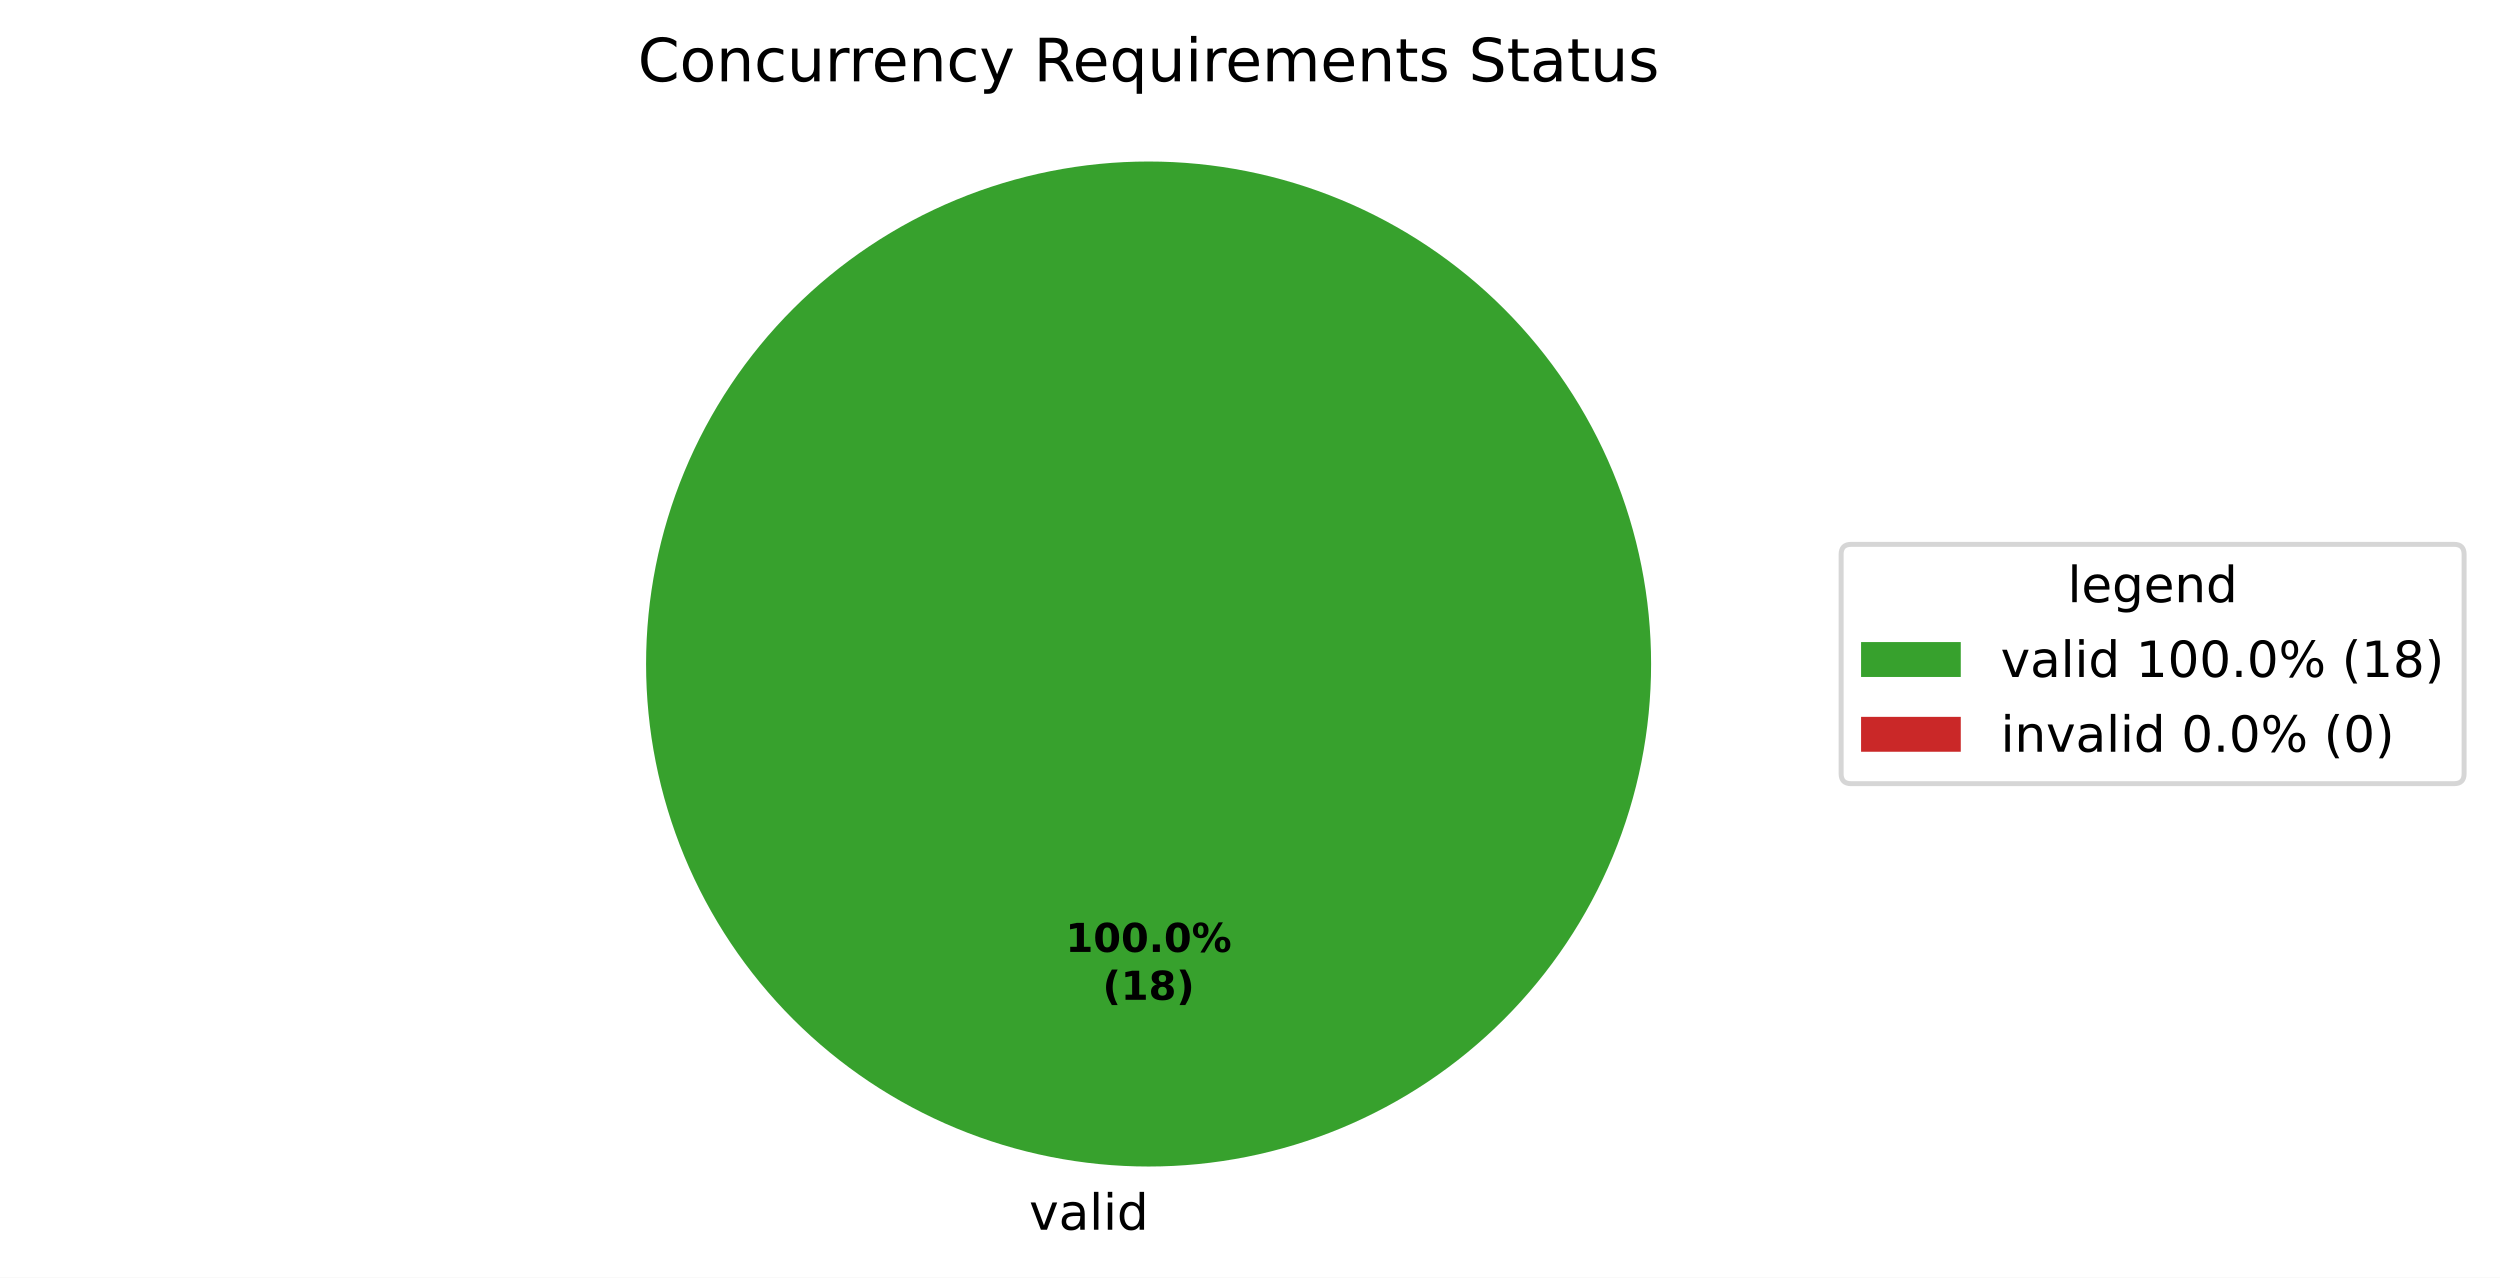
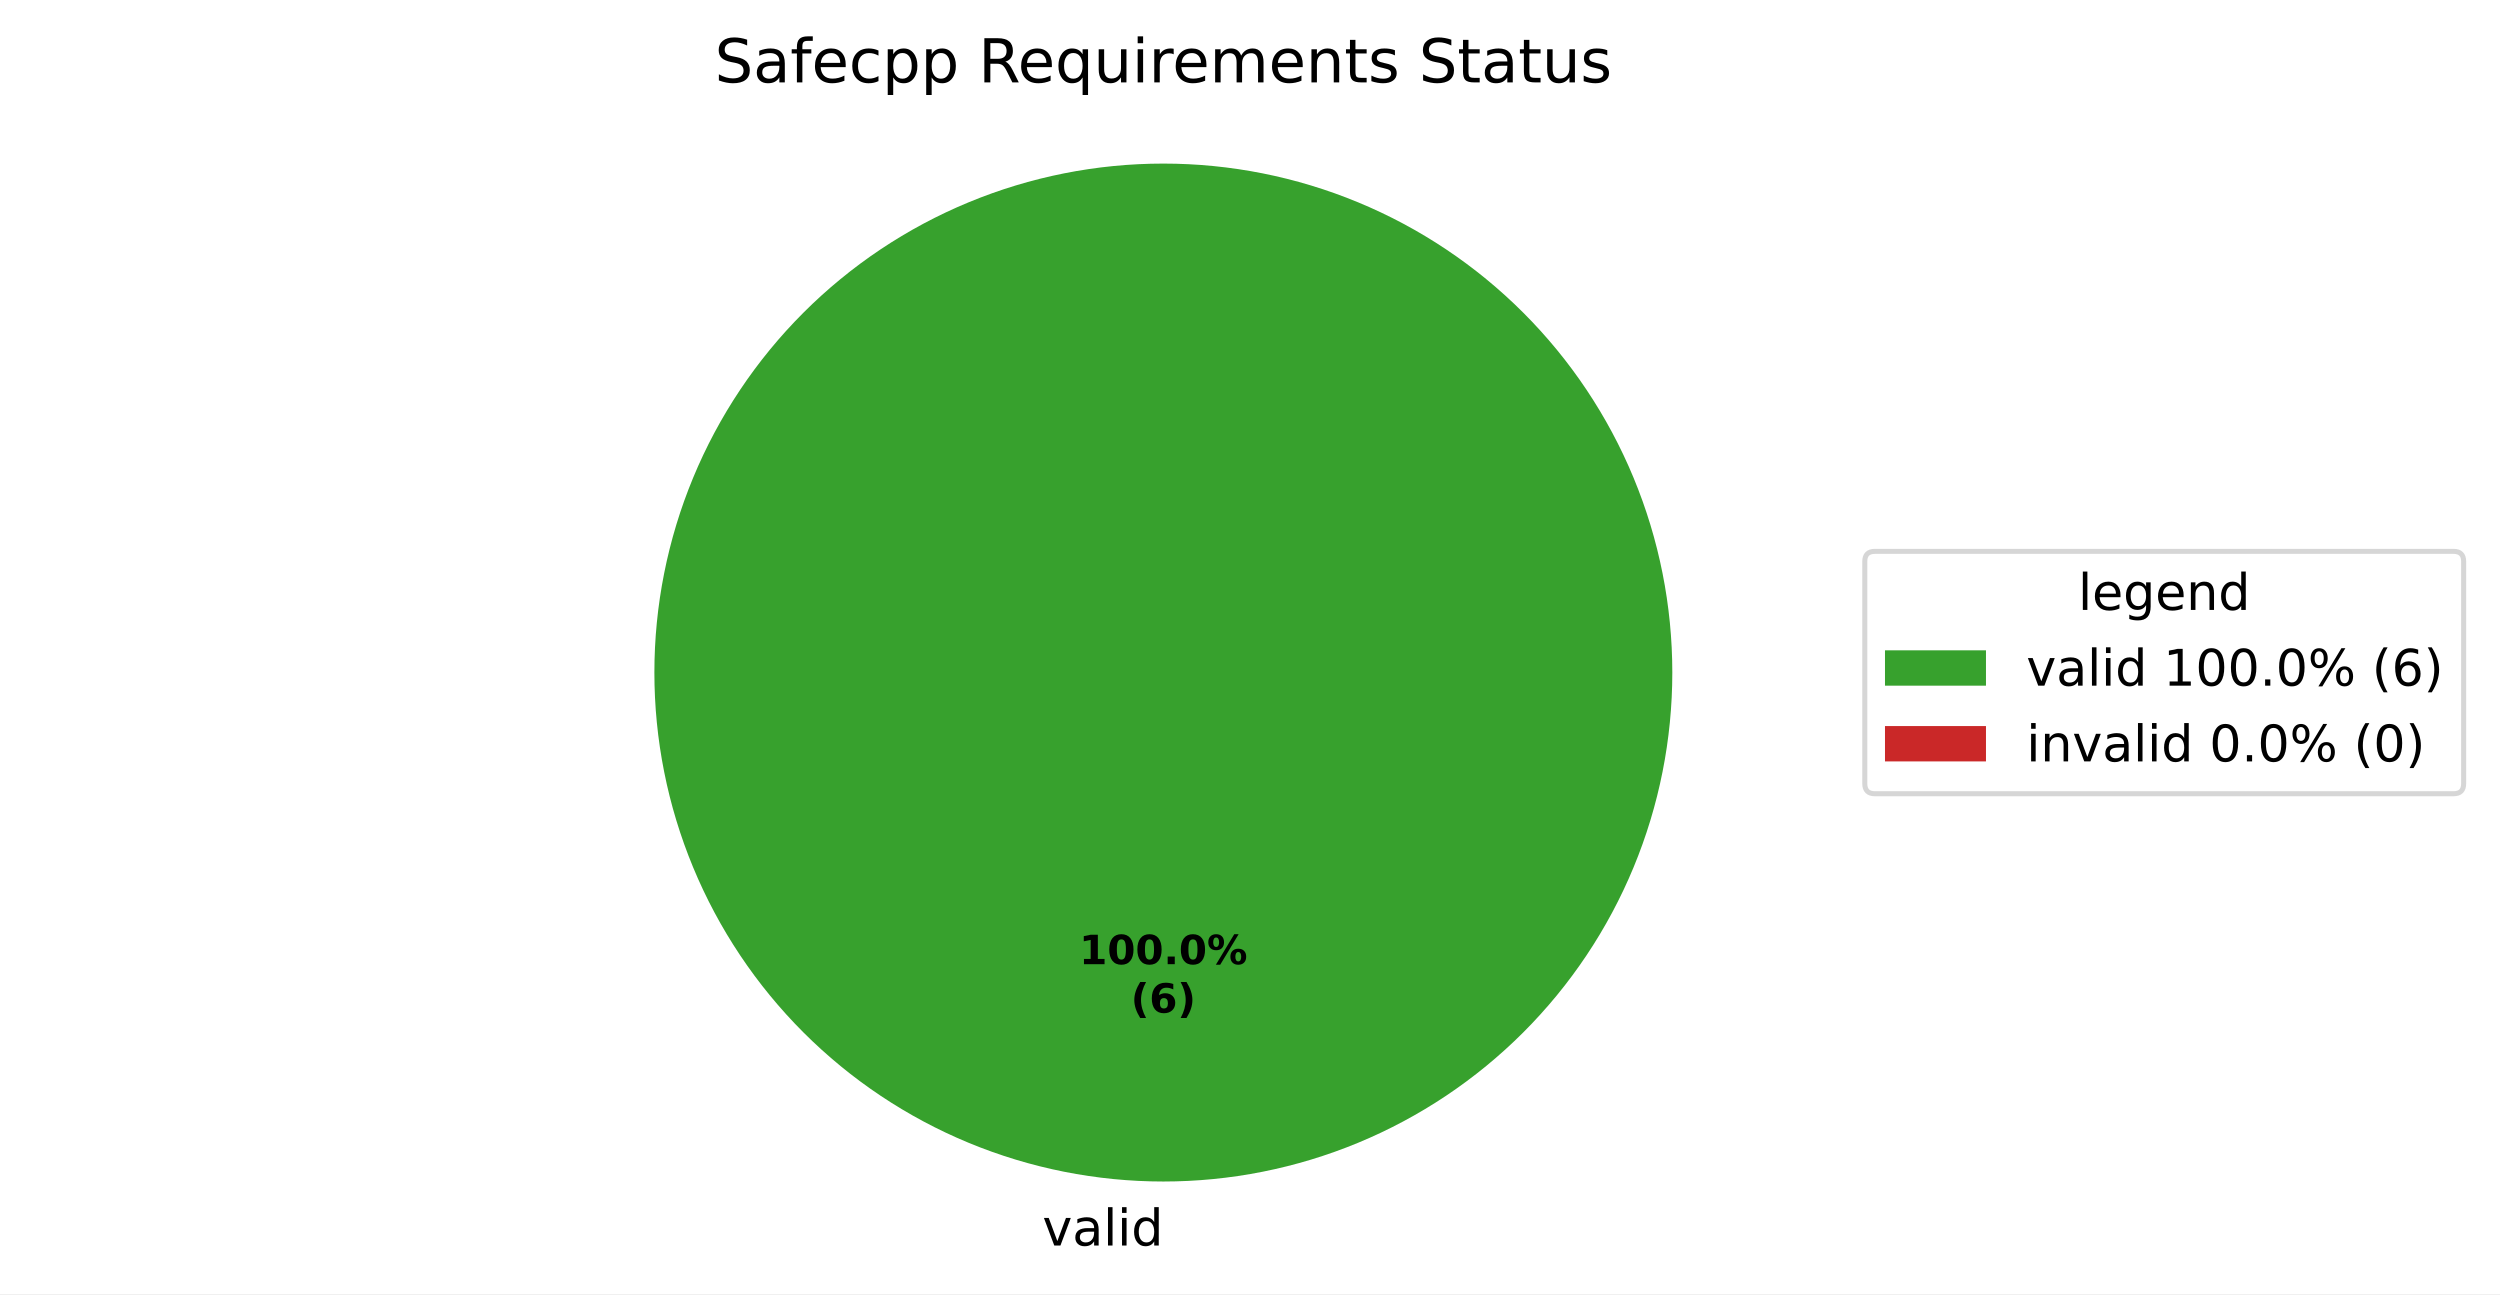
- <svg xmlns="http://www.w3.org/2000/svg" xmlns:xlink="http://www.w3.org/1999/xlink" width="501.486pt" height="256.279pt" viewBox="0 0 501.486 256.279" version="1.1">
+ <svg xmlns="http://www.w3.org/2000/svg" xmlns:xlink="http://www.w3.org/1999/xlink" width="495.123pt" height="256.279pt" viewBox="0 0 495.123 256.279" version="1.1">
  <defs>
    <style type="text/css">*{stroke-linejoin: round; stroke-linecap: butt}</style>
  </defs>
  <g id="figure_1">
    <g id="patch_1">
-       <path d="M 0 256.279  L 501.486 256.279  L 501.486 0  L 0 0  z " style="fill: #ffffff" />
+       <path d="M 0 256.279  L 495.123 256.279  L 495.123 0  L 0 0  z " style="fill: #ffffff" />
    </g>
    <g id="axes_1">
      <g id="patch_2">
        <path d="M 331.2 133.198  C 331.2 119.961 328.593 106.853 323.527 94.624  C 318.462 82.394 311.036 71.282 301.676 61.922  C 292.316 52.562 281.204 45.137 268.974 40.071  C 256.745 35.006 243.637 32.398 230.4 32.398  C 217.163 32.398 204.055 35.006 191.826 40.071  C 179.596 45.137 168.484 52.562 159.124 61.922  C 149.764 71.282 142.338 82.394 137.273 94.624  C 132.207 106.853 129.6 119.961 129.6 133.198  C 129.6 146.435 132.207 159.543 137.273 171.773  C 142.338 184.002 149.764 195.115 159.124 204.474  C 168.484 213.834 179.596 221.26 191.826 226.325  C 204.055 231.391 217.163 233.998 230.4 233.998  C 243.637 233.998 256.745 231.391 268.974 226.325  C 281.204 221.26 292.316 213.834 301.676 204.474  C 311.036 195.115 318.462 184.002 323.527 171.773  C 328.593 159.543 331.2 146.435 331.2 133.198  M 230.4 133.198  z " style="fill: #37a12d" />
      </g>
      <g id="patch_3">
        <path d="M 230.4 32.398  C 230.4 32.398 230.4 32.398 230.4 32.398  L 230.4 133.198  z " style="fill: #ca2828" />
      </g>
      <g id="matplotlib.axis_1" />
      <g id="matplotlib.axis_2" />
      <g id="text_1">
        <g transform="translate(206.4484 246.6762) scale(0.1 -0.1)">
          <defs>
            <path id="DejaVuSans-59" d="M 191 3500  L 800 3500  L 1894 563  L 2988 3500  L 3597 3500  L 2284 0  L 1503 0  L 191 3500  z " transform="scale(0.015625)" />
            <path id="DejaVuSans-44" d="M 2194 1759  Q 1497 1759 1228 1600  Q 959 1441 959 1056  Q 959 750 1161 570  Q 1363 391 1709 391  Q 2188 391 2477 730  Q 2766 1069 2766 1631  L 2766 1759  L 2194 1759  z M 3341 1997  L 3341 0  L 2766 0  L 2766 531  Q 2569 213 2275 61  Q 1981 -91 1556 -91  Q 1019 -91 701 211  Q 384 513 384 1019  Q 384 1609 779 1909  Q 1175 2209 1959 2209  L 2766 2209  L 2766 2266  Q 2766 2663 2505 2880  Q 2244 3097 1772 3097  Q 1472 3097 1187 3025  Q 903 2953 641 2809  L 641 3341  Q 956 3463 1253 3523  Q 1550 3584 1831 3584  Q 2591 3584 2966 3190  Q 3341 2797 3341 1997  z " transform="scale(0.015625)" />
            <path id="DejaVuSans-4f" d="M 603 4863  L 1178 4863  L 1178 0  L 603 0  L 603 4863  z " transform="scale(0.015625)" />
            <path id="DejaVuSans-4c" d="M 603 3500  L 1178 3500  L 1178 0  L 603 0  L 603 3500  z M 603 4863  L 1178 4863  L 1178 4134  L 603 4134  L 603 4863  z " transform="scale(0.015625)" />
            <path id="DejaVuSans-47" d="M 2906 2969  L 2906 4863  L 3481 4863  L 3481 0  L 2906 0  L 2906 525  Q 2725 213 2448 61  Q 2172 -91 1784 -91  Q 1150 -91 751 415  Q 353 922 353 1747  Q 353 2572 751 3078  Q 1150 3584 1784 3584  Q 2172 3584 2448 3432  Q 2725 3281 2906 2969  z M 947 1747  Q 947 1113 1208 752  Q 1469 391 1925 391  Q 2381 391 2643 752  Q 2906 1113 2906 1747  Q 2906 2381 2643 2742  Q 2381 3103 1925 3103  Q 1469 3103 1208 2742  Q 947 2381 947 1747  z " transform="scale(0.015625)" />
          </defs>
          <use xlink:href="#DejaVuSans-59" />
          <use xlink:href="#DejaVuSans-44" transform="translate(59.1875 0)" />
          <use xlink:href="#DejaVuSans-4f" transform="translate(120.4688 0)" />
          <use xlink:href="#DejaVuSans-4c" transform="translate(148.25 0)" />
          <use xlink:href="#DejaVuSans-47" transform="translate(176.0312 0)" />
        </g>
      </g>
      <g id="text_2">
        <g transform="translate(213.74 190.9555) scale(0.08 -0.08)">
          <defs>
            <path id="DejaVuSans-Bold-14" d="M 750 831  L 1813 831  L 1813 3847  L 722 3622  L 722 4441  L 1806 4666  L 2950 4666  L 2950 831  L 4013 831  L 4013 0  L 750 0  L 750 831  z " transform="scale(0.015625)" />
            <path id="DejaVuSans-Bold-13" d="M 2944 2338  Q 2944 3213 2780 3570  Q 2616 3928 2228 3928  Q 1841 3928 1675 3570  Q 1509 3213 1509 2338  Q 1509 1453 1675 1090  Q 1841 728 2228 728  Q 2613 728 2778 1090  Q 2944 1453 2944 2338  z M 4147 2328  Q 4147 1169 3647 539  Q 3147 -91 2228 -91  Q 1306 -91 806 539  Q 306 1169 306 2328  Q 306 3491 806 4120  Q 1306 4750 2228 4750  Q 3147 4750 3647 4120  Q 4147 3491 4147 2328  z " transform="scale(0.015625)" />
            <path id="DejaVuSans-Bold-11" d="M 653 1209  L 1778 1209  L 1778 0  L 653 0  L 653 1209  z " transform="scale(0.015625)" />
            <path id="DejaVuSans-Bold-8" d="M 4959 1925  Q 4738 1925 4616 1733  Q 4494 1541 4494 1184  Q 4494 825 4614 633  Q 4734 441 4959 441  Q 5184 441 5303 633  Q 5422 825 5422 1184  Q 5422 1541 5301 1733  Q 5181 1925 4959 1925  z M 4959 2450  Q 5541 2450 5875 2112  Q 6209 1775 6209 1184  Q 6209 594 5875 251  Q 5541 -91 4959 -91  Q 4378 -91 4042 251  Q 3706 594 3706 1184  Q 3706 1772 4042 2111  Q 4378 2450 4959 2450  z M 2094 -91  L 1403 -91  L 4319 4750  L 5013 4750  L 2094 -91  z M 1453 4750  Q 2034 4750 2367 4411  Q 2700 4072 2700 3481  Q 2700 2891 2367 2550  Q 2034 2209 1453 2209  Q 872 2209 539 2550  Q 206 2891 206 3481  Q 206 4072 539 4411  Q 872 4750 1453 4750  z M 1453 4225  Q 1228 4225 1106 4031  Q 984 3838 984 3481  Q 984 3122 1106 2926  Q 1228 2731 1453 2731  Q 1678 2731 1798 2926  Q 1919 3122 1919 3481  Q 1919 3838 1797 4031  Q 1675 4225 1453 4225  z " transform="scale(0.015625)" />
          </defs>
          <use xlink:href="#DejaVuSans-Bold-14" />
          <use xlink:href="#DejaVuSans-Bold-13" transform="translate(69.57812 0)" />
          <use xlink:href="#DejaVuSans-Bold-13" transform="translate(139.1562 0)" />
          <use xlink:href="#DejaVuSans-Bold-11" transform="translate(208.7344 0)" />
          <use xlink:href="#DejaVuSans-Bold-13" transform="translate(246.7188 0)" />
          <use xlink:href="#DejaVuSans-Bold-8" transform="translate(316.2969 0)" />
        </g>
-         <g transform="translate(221.1775 200.557) scale(0.08 -0.08)">
+         <g transform="translate(223.9606 200.557) scale(0.08 -0.08)">
          <defs>
            <path id="DejaVuSans-Bold-b" d="M 2413 -844  L 1484 -844  Q 1006 -72 778 623  Q 550 1319 550 2003  Q 550 2688 779 3389  Q 1009 4091 1484 4856  L 2413 4856  Q 2013 4116 1813 3408  Q 1613 2700 1613 2009  Q 1613 1319 1811 609  Q 2009 -100 2413 -844  z " transform="scale(0.015625)" />
-             <path id="DejaVuSans-Bold-1b" d="M 2228 2088  Q 1891 2088 1709 1903  Q 1528 1719 1528 1375  Q 1528 1031 1709 848  Q 1891 666 2228 666  Q 2563 666 2741 848  Q 2919 1031 2919 1375  Q 2919 1722 2741 1905  Q 2563 2088 2228 2088  z M 1350 2484  Q 925 2613 709 2878  Q 494 3144 494 3541  Q 494 4131 934 4440  Q 1375 4750 2228 4750  Q 3075 4750 3515 4442  Q 3956 4134 3956 3541  Q 3956 3144 3739 2878  Q 3522 2613 3097 2484  Q 3572 2353 3814 2058  Q 4056 1763 4056 1313  Q 4056 619 3595 264  Q 3134 -91 2228 -91  Q 1319 -91 855 264  Q 391 619 391 1313  Q 391 1763 633 2058  Q 875 2353 1350 2484  z M 1631 3419  Q 1631 3141 1786 2991  Q 1941 2841 2228 2841  Q 2509 2841 2662 2991  Q 2816 3141 2816 3419  Q 2816 3697 2662 3845  Q 2509 3994 2228 3994  Q 1941 3994 1786 3844  Q 1631 3694 1631 3419  z " transform="scale(0.015625)" />
+             <path id="DejaVuSans-Bold-19" d="M 2316 2303  Q 2000 2303 1842 2098  Q 1684 1894 1684 1484  Q 1684 1075 1842 870  Q 2000 666 2316 666  Q 2634 666 2792 870  Q 2950 1075 2950 1484  Q 2950 1894 2792 2098  Q 2634 2303 2316 2303  z M 3803 4544  L 3803 3681  Q 3506 3822 3243 3889  Q 2981 3956 2731 3956  Q 2194 3956 1894 3657  Q 1594 3359 1544 2772  Q 1750 2925 1990 3001  Q 2231 3078 2516 3078  Q 3231 3078 3670 2659  Q 4109 2241 4109 1563  Q 4109 813 3618 361  Q 3128 -91 2303 -91  Q 1394 -91 895 523  Q 397 1138 397 2266  Q 397 3422 980 4083  Q 1563 4744 2578 4744  Q 2900 4744 3203 4694  Q 3506 4644 3803 4544  z " transform="scale(0.015625)" />
            <path id="DejaVuSans-Bold-c" d="M 513 -844  Q 913 -100 1113 609  Q 1313 1319 1313 2009  Q 1313 2700 1113 3408  Q 913 4116 513 4856  L 1441 4856  Q 1916 4091 2145 3389  Q 2375 2688 2375 2003  Q 2375 1319 2147 623  Q 1919 -72 1441 -844  L 513 -844  z " transform="scale(0.015625)" />
          </defs>
          <use xlink:href="#DejaVuSans-Bold-b" />
-           <use xlink:href="#DejaVuSans-Bold-14" transform="translate(45.70312 0)" />
-           <use xlink:href="#DejaVuSans-Bold-1b" transform="translate(115.2812 0)" />
-           <use xlink:href="#DejaVuSans-Bold-c" transform="translate(184.8594 0)" />
+           <use xlink:href="#DejaVuSans-Bold-19" transform="translate(45.70312 0)" />
+           <use xlink:href="#DejaVuSans-Bold-c" transform="translate(115.2812 0)" />
        </g>
      </g>
      <g id="text_3">
-         <g transform="translate(127.9491 16.31812) scale(0.12 -0.12)">
+         <g transform="translate(141.5475 16.31812) scale(0.12 -0.12)">
          <defs>
-             <path id="DejaVuSans-26" d="M 4122 4306  L 4122 3641  Q 3803 3938 3442 4084  Q 3081 4231 2675 4231  Q 1875 4231 1450 3742  Q 1025 3253 1025 2328  Q 1025 1406 1450 917  Q 1875 428 2675 428  Q 3081 428 3442 575  Q 3803 722 4122 1019  L 4122 359  Q 3791 134 3420 21  Q 3050 -91 2638 -91  Q 1578 -91 968 557  Q 359 1206 359 2328  Q 359 3453 968 4101  Q 1578 4750 2638 4750  Q 3056 4750 3426 4639  Q 3797 4528 4122 4306  z " transform="scale(0.015625)" />
-             <path id="DejaVuSans-52" d="M 1959 3097  Q 1497 3097 1228 2736  Q 959 2375 959 1747  Q 959 1119 1226 758  Q 1494 397 1959 397  Q 2419 397 2687 759  Q 2956 1122 2956 1747  Q 2956 2369 2687 2733  Q 2419 3097 1959 3097  z M 1959 3584  Q 2709 3584 3137 3096  Q 3566 2609 3566 1747  Q 3566 888 3137 398  Q 2709 -91 1959 -91  Q 1206 -91 779 398  Q 353 888 353 1747  Q 353 2609 779 3096  Q 1206 3584 1959 3584  z " transform="scale(0.015625)" />
-             <path id="DejaVuSans-51" d="M 3513 2113  L 3513 0  L 2938 0  L 2938 2094  Q 2938 2591 2744 2837  Q 2550 3084 2163 3084  Q 1697 3084 1428 2787  Q 1159 2491 1159 1978  L 1159 0  L 581 0  L 581 3500  L 1159 3500  L 1159 2956  Q 1366 3272 1645 3428  Q 1925 3584 2291 3584  Q 2894 3584 3203 3211  Q 3513 2838 3513 2113  z " transform="scale(0.015625)" />
+             <path id="DejaVuSans-36" d="M 3425 4513  L 3425 3897  Q 3066 4069 2747 4153  Q 2428 4238 2131 4238  Q 1616 4238 1336 4038  Q 1056 3838 1056 3469  Q 1056 3159 1242 3001  Q 1428 2844 1947 2747  L 2328 2669  Q 3034 2534 3370 2195  Q 3706 1856 3706 1288  Q 3706 609 3251 259  Q 2797 -91 1919 -91  Q 1588 -91 1214 -16  Q 841 59 441 206  L 441 856  Q 825 641 1194 531  Q 1563 422 1919 422  Q 2459 422 2753 634  Q 3047 847 3047 1241  Q 3047 1584 2836 1778  Q 2625 1972 2144 2069  L 1759 2144  Q 1053 2284 737 2584  Q 422 2884 422 3419  Q 422 4038 858 4394  Q 1294 4750 2059 4750  Q 2388 4750 2728 4690  Q 3069 4631 3425 4513  z " transform="scale(0.015625)" />
+             <path id="DejaVuSans-49" d="M 2375 4863  L 2375 4384  L 1825 4384  Q 1516 4384 1395 4259  Q 1275 4134 1275 3809  L 1275 3500  L 2222 3500  L 2222 3053  L 1275 3053  L 1275 0  L 697 0  L 697 3053  L 147 3053  L 147 3500  L 697 3500  L 697 3744  Q 697 4328 969 4595  Q 1241 4863 1831 4863  L 2375 4863  z " transform="scale(0.015625)" />
+             <path id="DejaVuSans-48" d="M 3597 1894  L 3597 1613  L 953 1613  Q 991 1019 1311 708  Q 1631 397 2203 397  Q 2534 397 2845 478  Q 3156 559 3463 722  L 3463 178  Q 3153 47 2828 -22  Q 2503 -91 2169 -91  Q 1331 -91 842 396  Q 353 884 353 1716  Q 353 2575 817 3079  Q 1281 3584 2069 3584  Q 2775 3584 3186 3129  Q 3597 2675 3597 1894  z M 3022 2063  Q 3016 2534 2758 2815  Q 2500 3097 2075 3097  Q 1594 3097 1305 2825  Q 1016 2553 972 2059  L 3022 2063  z " transform="scale(0.015625)" />
            <path id="DejaVuSans-46" d="M 3122 3366  L 3122 2828  Q 2878 2963 2633 3030  Q 2388 3097 2138 3097  Q 1578 3097 1268 2742  Q 959 2388 959 1747  Q 959 1106 1268 751  Q 1578 397 2138 397  Q 2388 397 2633 464  Q 2878 531 3122 666  L 3122 134  Q 2881 22 2623 -34  Q 2366 -91 2075 -91  Q 1284 -91 818 406  Q 353 903 353 1747  Q 353 2603 823 3093  Q 1294 3584 2113 3584  Q 2378 3584 2631 3529  Q 2884 3475 3122 3366  z " transform="scale(0.015625)" />
-             <path id="DejaVuSans-58" d="M 544 1381  L 544 3500  L 1119 3500  L 1119 1403  Q 1119 906 1312 657  Q 1506 409 1894 409  Q 2359 409 2629 706  Q 2900 1003 2900 1516  L 2900 3500  L 3475 3500  L 3475 0  L 2900 0  L 2900 538  Q 2691 219 2414 64  Q 2138 -91 1772 -91  Q 1169 -91 856 284  Q 544 659 544 1381  z M 1991 3584  L 1991 3584  z " transform="scale(0.015625)" />
-             <path id="DejaVuSans-55" d="M 2631 2963  Q 2534 3019 2420 3045  Q 2306 3072 2169 3072  Q 1681 3072 1420 2755  Q 1159 2438 1159 1844  L 1159 0  L 581 0  L 581 3500  L 1159 3500  L 1159 2956  Q 1341 3275 1631 3429  Q 1922 3584 2338 3584  Q 2397 3584 2469 3576  Q 2541 3569 2628 3553  L 2631 2963  z " transform="scale(0.015625)" />
-             <path id="DejaVuSans-48" d="M 3597 1894  L 3597 1613  L 953 1613  Q 991 1019 1311 708  Q 1631 397 2203 397  Q 2534 397 2845 478  Q 3156 559 3463 722  L 3463 178  Q 3153 47 2828 -22  Q 2503 -91 2169 -91  Q 1331 -91 842 396  Q 353 884 353 1716  Q 353 2575 817 3079  Q 1281 3584 2069 3584  Q 2775 3584 3186 3129  Q 3597 2675 3597 1894  z M 3022 2063  Q 3016 2534 2758 2815  Q 2500 3097 2075 3097  Q 1594 3097 1305 2825  Q 1016 2553 972 2059  L 3022 2063  z " transform="scale(0.015625)" />
-             <path id="DejaVuSans-5c" d="M 2059 -325  Q 1816 -950 1584 -1140  Q 1353 -1331 966 -1331  L 506 -1331  L 506 -850  L 844 -850  Q 1081 -850 1212 -737  Q 1344 -625 1503 -206  L 1606 56  L 191 3500  L 800 3500  L 1894 763  L 2988 3500  L 3597 3500  L 2059 -325  z " transform="scale(0.015625)" />
+             <path id="DejaVuSans-53" d="M 1159 525  L 1159 -1331  L 581 -1331  L 581 3500  L 1159 3500  L 1159 2969  Q 1341 3281 1617 3432  Q 1894 3584 2278 3584  Q 2916 3584 3314 3078  Q 3713 2572 3713 1747  Q 3713 922 3314 415  Q 2916 -91 2278 -91  Q 1894 -91 1617 61  Q 1341 213 1159 525  z M 3116 1747  Q 3116 2381 2855 2742  Q 2594 3103 2138 3103  Q 1681 3103 1420 2742  Q 1159 2381 1159 1747  Q 1159 1113 1420 752  Q 1681 391 2138 391  Q 2594 391 2855 752  Q 3116 1113 3116 1747  z " transform="scale(0.015625)" />
            <path id="DejaVuSans-3" transform="scale(0.015625)" />
            <path id="DejaVuSans-35" d="M 2841 2188  Q 3044 2119 3236 1894  Q 3428 1669 3622 1275  L 4263 0  L 3584 0  L 2988 1197  Q 2756 1666 2539 1819  Q 2322 1972 1947 1972  L 1259 1972  L 1259 0  L 628 0  L 628 4666  L 2053 4666  Q 2853 4666 3247 4331  Q 3641 3997 3641 3322  Q 3641 2881 3436 2590  Q 3231 2300 2841 2188  z M 1259 4147  L 1259 2491  L 2053 2491  Q 2509 2491 2742 2702  Q 2975 2913 2975 3322  Q 2975 3731 2742 3939  Q 2509 4147 2053 4147  L 1259 4147  z " transform="scale(0.015625)" />
            <path id="DejaVuSans-54" d="M 947 1747  Q 947 1113 1208 752  Q 1469 391 1925 391  Q 2381 391 2643 752  Q 2906 1113 2906 1747  Q 2906 2381 2643 2742  Q 2381 3103 1925 3103  Q 1469 3103 1208 2742  Q 947 2381 947 1747  z M 2906 525  Q 2725 213 2448 61  Q 2172 -91 1784 -91  Q 1150 -91 751 415  Q 353 922 353 1747  Q 353 2572 751 3078  Q 1150 3584 1784 3584  Q 2172 3584 2448 3432  Q 2725 3281 2906 2969  L 2906 3500  L 3481 3500  L 3481 -1331  L 2906 -1331  L 2906 525  z " transform="scale(0.015625)" />
+             <path id="DejaVuSans-58" d="M 544 1381  L 544 3500  L 1119 3500  L 1119 1403  Q 1119 906 1312 657  Q 1506 409 1894 409  Q 2359 409 2629 706  Q 2900 1003 2900 1516  L 2900 3500  L 3475 3500  L 3475 0  L 2900 0  L 2900 538  Q 2691 219 2414 64  Q 2138 -91 1772 -91  Q 1169 -91 856 284  Q 544 659 544 1381  z M 1991 3584  L 1991 3584  z " transform="scale(0.015625)" />
+             <path id="DejaVuSans-55" d="M 2631 2963  Q 2534 3019 2420 3045  Q 2306 3072 2169 3072  Q 1681 3072 1420 2755  Q 1159 2438 1159 1844  L 1159 0  L 581 0  L 581 3500  L 1159 3500  L 1159 2956  Q 1341 3275 1631 3429  Q 1922 3584 2338 3584  Q 2397 3584 2469 3576  Q 2541 3569 2628 3553  L 2631 2963  z " transform="scale(0.015625)" />
            <path id="DejaVuSans-50" d="M 3328 2828  Q 3544 3216 3844 3400  Q 4144 3584 4550 3584  Q 5097 3584 5394 3201  Q 5691 2819 5691 2113  L 5691 0  L 5113 0  L 5113 2094  Q 5113 2597 4934 2840  Q 4756 3084 4391 3084  Q 3944 3084 3684 2787  Q 3425 2491 3425 1978  L 3425 0  L 2847 0  L 2847 2094  Q 2847 2600 2669 2842  Q 2491 3084 2119 3084  Q 1678 3084 1418 2786  Q 1159 2488 1159 1978  L 1159 0  L 581 0  L 581 3500  L 1159 3500  L 1159 2956  Q 1356 3278 1631 3431  Q 1906 3584 2284 3584  Q 2666 3584 2933 3390  Q 3200 3197 3328 2828  z " transform="scale(0.015625)" />
+             <path id="DejaVuSans-51" d="M 3513 2113  L 3513 0  L 2938 0  L 2938 2094  Q 2938 2591 2744 2837  Q 2550 3084 2163 3084  Q 1697 3084 1428 2787  Q 1159 2491 1159 1978  L 1159 0  L 581 0  L 581 3500  L 1159 3500  L 1159 2956  Q 1366 3272 1645 3428  Q 1925 3584 2291 3584  Q 2894 3584 3203 3211  Q 3513 2838 3513 2113  z " transform="scale(0.015625)" />
            <path id="DejaVuSans-57" d="M 1172 4494  L 1172 3500  L 2356 3500  L 2356 3053  L 1172 3053  L 1172 1153  Q 1172 725 1289 603  Q 1406 481 1766 481  L 2356 481  L 2356 0  L 1766 0  Q 1100 0 847 248  Q 594 497 594 1153  L 594 3053  L 172 3053  L 172 3500  L 594 3500  L 594 4494  L 1172 4494  z " transform="scale(0.015625)" />
            <path id="DejaVuSans-56" d="M 2834 3397  L 2834 2853  Q 2591 2978 2328 3040  Q 2066 3103 1784 3103  Q 1356 3103 1142 2972  Q 928 2841 928 2578  Q 928 2378 1081 2264  Q 1234 2150 1697 2047  L 1894 2003  Q 2506 1872 2764 1633  Q 3022 1394 3022 966  Q 3022 478 2636 193  Q 2250 -91 1575 -91  Q 1294 -91 989 -36  Q 684 19 347 128  L 347 722  Q 666 556 975 473  Q 1284 391 1588 391  Q 1994 391 2212 530  Q 2431 669 2431 922  Q 2431 1156 2273 1281  Q 2116 1406 1581 1522  L 1381 1569  Q 847 1681 609 1914  Q 372 2147 372 2553  Q 372 3047 722 3315  Q 1072 3584 1716 3584  Q 2034 3584 2315 3537  Q 2597 3491 2834 3397  z " transform="scale(0.015625)" />
-             <path id="DejaVuSans-36" d="M 3425 4513  L 3425 3897  Q 3066 4069 2747 4153  Q 2428 4238 2131 4238  Q 1616 4238 1336 4038  Q 1056 3838 1056 3469  Q 1056 3159 1242 3001  Q 1428 2844 1947 2747  L 2328 2669  Q 3034 2534 3370 2195  Q 3706 1856 3706 1288  Q 3706 609 3251 259  Q 2797 -91 1919 -91  Q 1588 -91 1214 -16  Q 841 59 441 206  L 441 856  Q 825 641 1194 531  Q 1563 422 1919 422  Q 2459 422 2753 634  Q 3047 847 3047 1241  Q 3047 1584 2836 1778  Q 2625 1972 2144 2069  L 1759 2144  Q 1053 2284 737 2584  Q 422 2884 422 3419  Q 422 4038 858 4394  Q 1294 4750 2059 4750  Q 2388 4750 2728 4690  Q 3069 4631 3425 4513  z " transform="scale(0.015625)" />
          </defs>
-           <use xlink:href="#DejaVuSans-26" />
-           <use xlink:href="#DejaVuSans-52" transform="translate(69.82812 0)" />
-           <use xlink:href="#DejaVuSans-51" transform="translate(131.0156 0)" />
-           <use xlink:href="#DejaVuSans-46" transform="translate(194.3906 0)" />
-           <use xlink:href="#DejaVuSans-58" transform="translate(249.375 0)" />
-           <use xlink:href="#DejaVuSans-55" transform="translate(312.75 0)" />
-           <use xlink:href="#DejaVuSans-55" transform="translate(352.1094 0)" />
-           <use xlink:href="#DejaVuSans-48" transform="translate(391.0156 0)" />
-           <use xlink:href="#DejaVuSans-51" transform="translate(452.5469 0)" />
-           <use xlink:href="#DejaVuSans-46" transform="translate(515.9219 0)" />
-           <use xlink:href="#DejaVuSans-5c" transform="translate(570.9062 0)" />
-           <use xlink:href="#DejaVuSans-3" transform="translate(630.0938 0)" />
-           <use xlink:href="#DejaVuSans-35" transform="translate(661.875 0)" />
-           <use xlink:href="#DejaVuSans-48" transform="translate(726.875 0)" />
-           <use xlink:href="#DejaVuSans-54" transform="translate(788.4062 0)" />
-           <use xlink:href="#DejaVuSans-58" transform="translate(851.8906 0)" />
-           <use xlink:href="#DejaVuSans-4c" transform="translate(915.2656 0)" />
-           <use xlink:href="#DejaVuSans-55" transform="translate(943.0469 0)" />
-           <use xlink:href="#DejaVuSans-48" transform="translate(981.9531 0)" />
-           <use xlink:href="#DejaVuSans-50" transform="translate(1043.484 0)" />
-           <use xlink:href="#DejaVuSans-48" transform="translate(1140.891 0)" />
-           <use xlink:href="#DejaVuSans-51" transform="translate(1202.422 0)" />
-           <use xlink:href="#DejaVuSans-57" transform="translate(1265.797 0)" />
-           <use xlink:href="#DejaVuSans-56" transform="translate(1305 0)" />
-           <use xlink:href="#DejaVuSans-3" transform="translate(1357.094 0)" />
-           <use xlink:href="#DejaVuSans-36" transform="translate(1388.875 0)" />
-           <use xlink:href="#DejaVuSans-57" transform="translate(1452.359 0)" />
-           <use xlink:href="#DejaVuSans-44" transform="translate(1491.562 0)" />
-           <use xlink:href="#DejaVuSans-57" transform="translate(1552.844 0)" />
-           <use xlink:href="#DejaVuSans-58" transform="translate(1592.047 0)" />
-           <use xlink:href="#DejaVuSans-56" transform="translate(1655.422 0)" />
+           <use xlink:href="#DejaVuSans-36" />
+           <use xlink:href="#DejaVuSans-44" transform="translate(63.48438 0)" />
+           <use xlink:href="#DejaVuSans-49" transform="translate(124.7656 0)" />
+           <use xlink:href="#DejaVuSans-48" transform="translate(159.9688 0)" />
+           <use xlink:href="#DejaVuSans-46" transform="translate(221.5 0)" />
+           <use xlink:href="#DejaVuSans-53" transform="translate(276.4844 0)" />
+           <use xlink:href="#DejaVuSans-53" transform="translate(339.9688 0)" />
+           <use xlink:href="#DejaVuSans-3" transform="translate(403.4531 0)" />
+           <use xlink:href="#DejaVuSans-35" transform="translate(435.2344 0)" />
+           <use xlink:href="#DejaVuSans-48" transform="translate(500.2344 0)" />
+           <use xlink:href="#DejaVuSans-54" transform="translate(561.7656 0)" />
+           <use xlink:href="#DejaVuSans-58" transform="translate(625.25 0)" />
+           <use xlink:href="#DejaVuSans-4c" transform="translate(688.625 0)" />
+           <use xlink:href="#DejaVuSans-55" transform="translate(716.4062 0)" />
+           <use xlink:href="#DejaVuSans-48" transform="translate(755.3125 0)" />
+           <use xlink:href="#DejaVuSans-50" transform="translate(816.8438 0)" />
+           <use xlink:href="#DejaVuSans-48" transform="translate(914.25 0)" />
+           <use xlink:href="#DejaVuSans-51" transform="translate(975.7812 0)" />
+           <use xlink:href="#DejaVuSans-57" transform="translate(1039.156 0)" />
+           <use xlink:href="#DejaVuSans-56" transform="translate(1078.359 0)" />
+           <use xlink:href="#DejaVuSans-3" transform="translate(1130.453 0)" />
+           <use xlink:href="#DejaVuSans-36" transform="translate(1162.234 0)" />
+           <use xlink:href="#DejaVuSans-57" transform="translate(1225.719 0)" />
+           <use xlink:href="#DejaVuSans-44" transform="translate(1264.922 0)" />
+           <use xlink:href="#DejaVuSans-57" transform="translate(1326.203 0)" />
+           <use xlink:href="#DejaVuSans-58" transform="translate(1365.406 0)" />
+           <use xlink:href="#DejaVuSans-56" transform="translate(1428.781 0)" />
        </g>
      </g>
      <g id="legend_1">
        <g id="patch_4">
-           <path d="M 371.32 157.199  L 492.286 157.199  Q 494.286 157.199 494.286 155.199  L 494.286 111.197  Q 494.286 109.197 492.286 109.197  L 371.32 109.197  Q 369.32 109.197 369.32 111.197  L 369.32 155.199  Q 369.32 157.199 371.32 157.199  z " style="fill: #ffffff; opacity: 0.8; stroke: #cccccc; stroke-linejoin: miter" />
+           <path d="M 371.32 157.199  L 485.923 157.199  Q 487.923 157.199 487.923 155.199  L 487.923 111.197  Q 487.923 109.197 485.923 109.197  L 371.32 109.197  Q 369.32 109.197 369.32 111.197  L 369.32 155.199  Q 369.32 157.199 371.32 157.199  z " style="fill: #ffffff; opacity: 0.8; stroke: #cccccc; stroke-linejoin: miter" />
        </g>
        <g id="text_4">
-           <g transform="translate(414.7434 120.7954) scale(0.1 -0.1)">
+           <g transform="translate(411.5622 120.7954) scale(0.1 -0.1)">
            <defs>
              <path id="DejaVuSans-4a" d="M 2906 1791  Q 2906 2416 2648 2759  Q 2391 3103 1925 3103  Q 1463 3103 1205 2759  Q 947 2416 947 1791  Q 947 1169 1205 825  Q 1463 481 1925 481  Q 2391 481 2648 825  Q 2906 1169 2906 1791  z M 3481 434  Q 3481 -459 3084 -895  Q 2688 -1331 1869 -1331  Q 1566 -1331 1297 -1286  Q 1028 -1241 775 -1147  L 775 -588  Q 1028 -725 1275 -790  Q 1522 -856 1778 -856  Q 2344 -856 2625 -561  Q 2906 -266 2906 331  L 2906 616  Q 2728 306 2450 153  Q 2172 0 1784 0  Q 1141 0 747 490  Q 353 981 353 1791  Q 353 2603 747 3093  Q 1141 3584 1784 3584  Q 2172 3584 2450 3431  Q 2728 3278 2906 2969  L 2906 3500  L 3481 3500  L 3481 434  z " transform="scale(0.015625)" />
            </defs>
            <use xlink:href="#DejaVuSans-4f" />
            <use xlink:href="#DejaVuSans-48" transform="translate(27.78125 0)" />
            <use xlink:href="#DejaVuSans-4a" transform="translate(89.3125 0)" />
            <use xlink:href="#DejaVuSans-48" transform="translate(152.7969 0)" />
            <use xlink:href="#DejaVuSans-51" transform="translate(214.3281 0)" />
            <use xlink:href="#DejaVuSans-47" transform="translate(277.7031 0)" />
          </g>
        </g>
        <g id="patch_5">
          <path d="M 373.32 135.796  L 393.32 135.796  L 393.32 128.796  L 373.32 128.796  z " style="fill: #37a12d" />
        </g>
        <g id="text_5">
          <g transform="translate(401.32 135.7962) scale(0.1 -0.1)">
            <defs>
              <path id="DejaVuSans-14" d="M 794 531  L 1825 531  L 1825 4091  L 703 3866  L 703 4441  L 1819 4666  L 2450 4666  L 2450 531  L 3481 531  L 3481 0  L 794 0  L 794 531  z " transform="scale(0.015625)" />
              <path id="DejaVuSans-13" d="M 2034 4250  Q 1547 4250 1301 3770  Q 1056 3291 1056 2328  Q 1056 1369 1301 889  Q 1547 409 2034 409  Q 2525 409 2770 889  Q 3016 1369 3016 2328  Q 3016 3291 2770 3770  Q 2525 4250 2034 4250  z M 2034 4750  Q 2819 4750 3233 4129  Q 3647 3509 3647 2328  Q 3647 1150 3233 529  Q 2819 -91 2034 -91  Q 1250 -91 836 529  Q 422 1150 422 2328  Q 422 3509 836 4129  Q 1250 4750 2034 4750  z " transform="scale(0.015625)" />
              <path id="DejaVuSans-11" d="M 684 794  L 1344 794  L 1344 0  L 684 0  L 684 794  z " transform="scale(0.015625)" />
              <path id="DejaVuSans-8" d="M 4653 2053  Q 4381 2053 4226 1822  Q 4072 1591 4072 1178  Q 4072 772 4226 539  Q 4381 306 4653 306  Q 4919 306 5073 539  Q 5228 772 5228 1178  Q 5228 1588 5073 1820  Q 4919 2053 4653 2053  z M 4653 2450  Q 5147 2450 5437 2106  Q 5728 1763 5728 1178  Q 5728 594 5436 251  Q 5144 -91 4653 -91  Q 4153 -91 3862 251  Q 3572 594 3572 1178  Q 3572 1766 3864 2108  Q 4156 2450 4653 2450  z M 1428 4353  Q 1159 4353 1004 4120  Q 850 3888 850 3481  Q 850 3069 1003 2837  Q 1156 2606 1428 2606  Q 1700 2606 1854 2837  Q 2009 3069 2009 3481  Q 2009 3884 1853 4118  Q 1697 4353 1428 4353  z M 4250 4750  L 4750 4750  L 1831 -91  L 1331 -91  L 4250 4750  z M 1428 4750  Q 1922 4750 2215 4408  Q 2509 4066 2509 3481  Q 2509 2891 2217 2550  Q 1925 2209 1428 2209  Q 931 2209 642 2551  Q 353 2894 353 3481  Q 353 4063 643 4406  Q 934 4750 1428 4750  z " transform="scale(0.015625)" />
              <path id="DejaVuSans-b" d="M 1984 4856  Q 1566 4138 1362 3434  Q 1159 2731 1159 2009  Q 1159 1288 1364 580  Q 1569 -128 1984 -844  L 1484 -844  Q 1016 -109 783 600  Q 550 1309 550 2009  Q 550 2706 781 3412  Q 1013 4119 1484 4856  L 1984 4856  z " transform="scale(0.015625)" />
-               <path id="DejaVuSans-1b" d="M 2034 2216  Q 1584 2216 1326 1975  Q 1069 1734 1069 1313  Q 1069 891 1326 650  Q 1584 409 2034 409  Q 2484 409 2743 651  Q 3003 894 3003 1313  Q 3003 1734 2745 1975  Q 2488 2216 2034 2216  z M 1403 2484  Q 997 2584 770 2862  Q 544 3141 544 3541  Q 544 4100 942 4425  Q 1341 4750 2034 4750  Q 2731 4750 3128 4425  Q 3525 4100 3525 3541  Q 3525 3141 3298 2862  Q 3072 2584 2669 2484  Q 3125 2378 3379 2068  Q 3634 1759 3634 1313  Q 3634 634 3220 271  Q 2806 -91 2034 -91  Q 1263 -91 848 271  Q 434 634 434 1313  Q 434 1759 690 2068  Q 947 2378 1403 2484  z M 1172 3481  Q 1172 3119 1398 2916  Q 1625 2713 2034 2713  Q 2441 2713 2670 2916  Q 2900 3119 2900 3481  Q 2900 3844 2670 4047  Q 2441 4250 2034 4250  Q 1625 4250 1398 4047  Q 1172 3844 1172 3481  z " transform="scale(0.015625)" />
+               <path id="DejaVuSans-19" d="M 2113 2584  Q 1688 2584 1439 2293  Q 1191 2003 1191 1497  Q 1191 994 1439 701  Q 1688 409 2113 409  Q 2538 409 2786 701  Q 3034 994 3034 1497  Q 3034 2003 2786 2293  Q 2538 2584 2113 2584  z M 3366 4563  L 3366 3988  Q 3128 4100 2886 4159  Q 2644 4219 2406 4219  Q 1781 4219 1451 3797  Q 1122 3375 1075 2522  Q 1259 2794 1537 2939  Q 1816 3084 2150 3084  Q 2853 3084 3261 2657  Q 3669 2231 3669 1497  Q 3669 778 3244 343  Q 2819 -91 2113 -91  Q 1303 -91 875 529  Q 447 1150 447 2328  Q 447 3434 972 4092  Q 1497 4750 2381 4750  Q 2619 4750 2861 4703  Q 3103 4656 3366 4563  z " transform="scale(0.015625)" />
              <path id="DejaVuSans-c" d="M 513 4856  L 1013 4856  Q 1481 4119 1714 3412  Q 1947 2706 1947 2009  Q 1947 1309 1714 600  Q 1481 -109 1013 -844  L 513 -844  Q 928 -128 1133 580  Q 1338 1288 1338 2009  Q 1338 2731 1133 3434  Q 928 4138 513 4856  z " transform="scale(0.015625)" />
            </defs>
            <use xlink:href="#DejaVuSans-59" />
            <use xlink:href="#DejaVuSans-44" transform="translate(59.1875 0)" />
            <use xlink:href="#DejaVuSans-4f" transform="translate(120.4688 0)" />
            <use xlink:href="#DejaVuSans-4c" transform="translate(148.25 0)" />
            <use xlink:href="#DejaVuSans-47" transform="translate(176.0312 0)" />
            <use xlink:href="#DejaVuSans-3" transform="translate(239.5156 0)" />
            <use xlink:href="#DejaVuSans-14" transform="translate(271.2969 0)" />
            <use xlink:href="#DejaVuSans-13" transform="translate(334.9219 0)" />
            <use xlink:href="#DejaVuSans-13" transform="translate(398.5469 0)" />
            <use xlink:href="#DejaVuSans-11" transform="translate(462.1719 0)" />
            <use xlink:href="#DejaVuSans-13" transform="translate(493.9531 0)" />
            <use xlink:href="#DejaVuSans-8" transform="translate(557.5781 0)" />
            <use xlink:href="#DejaVuSans-3" transform="translate(652.5938 0)" />
            <use xlink:href="#DejaVuSans-b" transform="translate(684.375 0)" />
-             <use xlink:href="#DejaVuSans-14" transform="translate(723.3906 0)" />
-             <use xlink:href="#DejaVuSans-1b" transform="translate(787.0156 0)" />
-             <use xlink:href="#DejaVuSans-c" transform="translate(850.6406 0)" />
+             <use xlink:href="#DejaVuSans-19" transform="translate(723.3906 0)" />
+             <use xlink:href="#DejaVuSans-c" transform="translate(787.0156 0)" />
          </g>
        </g>
        <g id="patch_6">
          <path d="M 373.32 150.797  L 393.32 150.797  L 393.32 143.797  L 373.32 143.797  z " style="fill: #ca2828" />
        </g>
        <g id="text_6">
          <g transform="translate(401.32 150.797) scale(0.1 -0.1)">
            <use xlink:href="#DejaVuSans-4c" />
            <use xlink:href="#DejaVuSans-51" transform="translate(27.78125 0)" />
            <use xlink:href="#DejaVuSans-59" transform="translate(91.15625 0)" />
            <use xlink:href="#DejaVuSans-44" transform="translate(150.3438 0)" />
            <use xlink:href="#DejaVuSans-4f" transform="translate(211.625 0)" />
            <use xlink:href="#DejaVuSans-4c" transform="translate(239.4062 0)" />
            <use xlink:href="#DejaVuSans-47" transform="translate(267.1875 0)" />
            <use xlink:href="#DejaVuSans-3" transform="translate(330.6719 0)" />
            <use xlink:href="#DejaVuSans-13" transform="translate(362.4531 0)" />
            <use xlink:href="#DejaVuSans-11" transform="translate(426.0781 0)" />
            <use xlink:href="#DejaVuSans-13" transform="translate(457.8594 0)" />
            <use xlink:href="#DejaVuSans-8" transform="translate(521.4844 0)" />
            <use xlink:href="#DejaVuSans-3" transform="translate(616.5 0)" />
            <use xlink:href="#DejaVuSans-b" transform="translate(648.2812 0)" />
            <use xlink:href="#DejaVuSans-13" transform="translate(687.2969 0)" />
            <use xlink:href="#DejaVuSans-c" transform="translate(750.9219 0)" />
          </g>
        </g>
      </g>
    </g>
  </g>
</svg>
